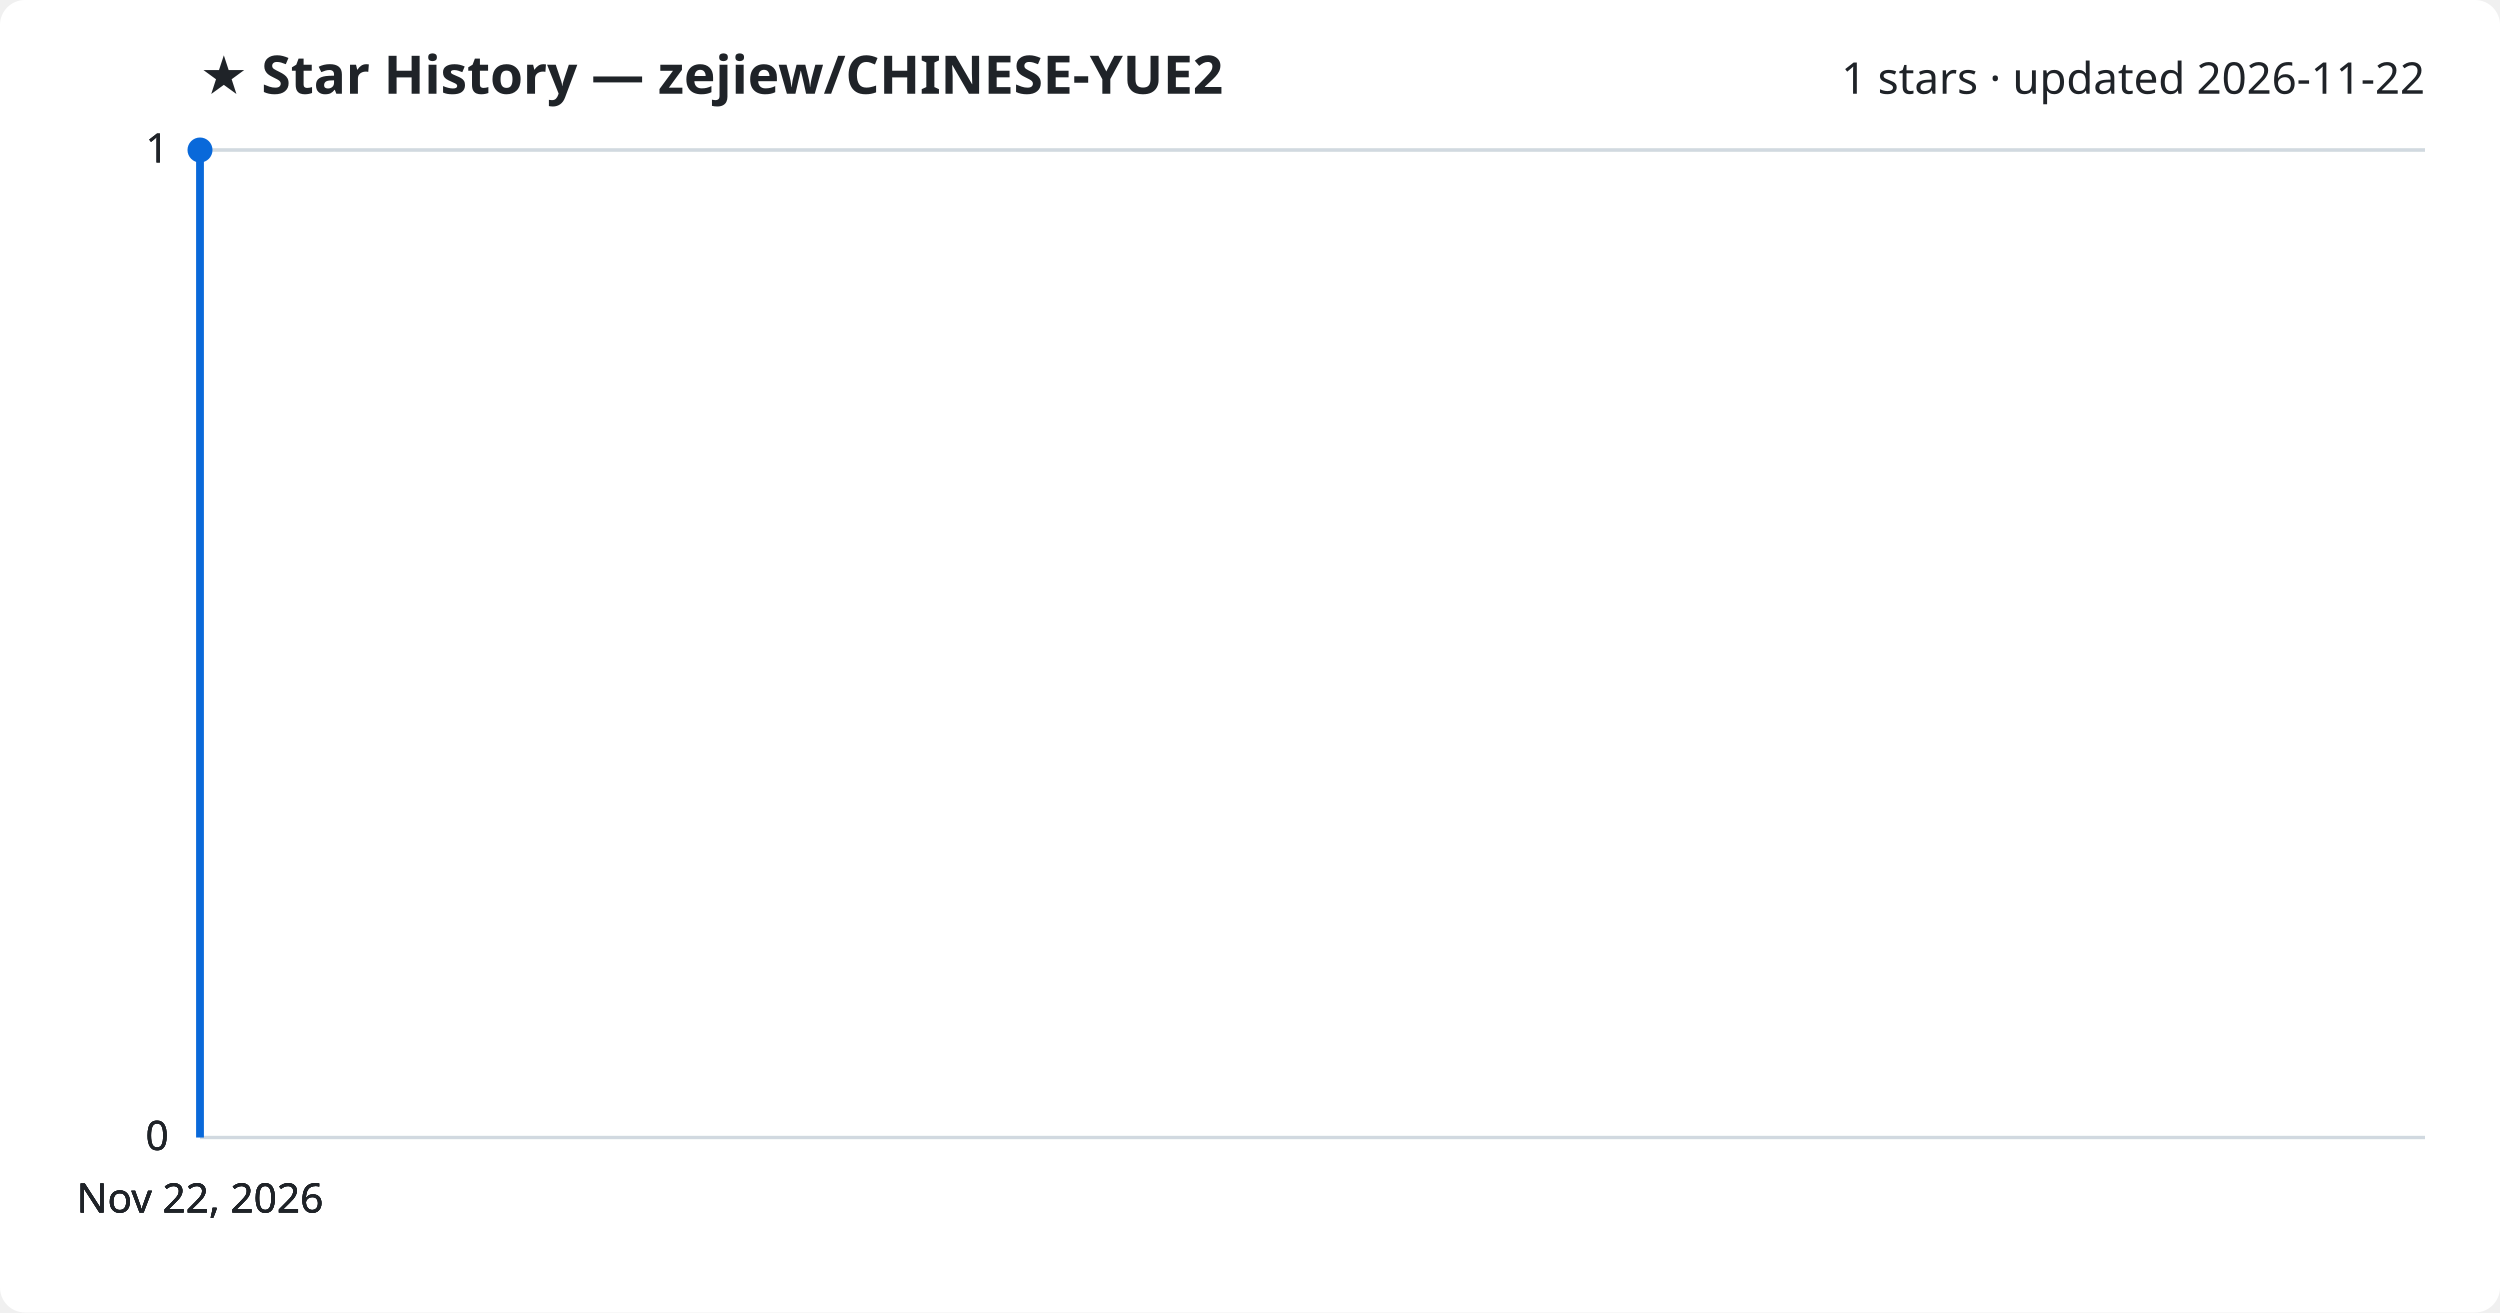
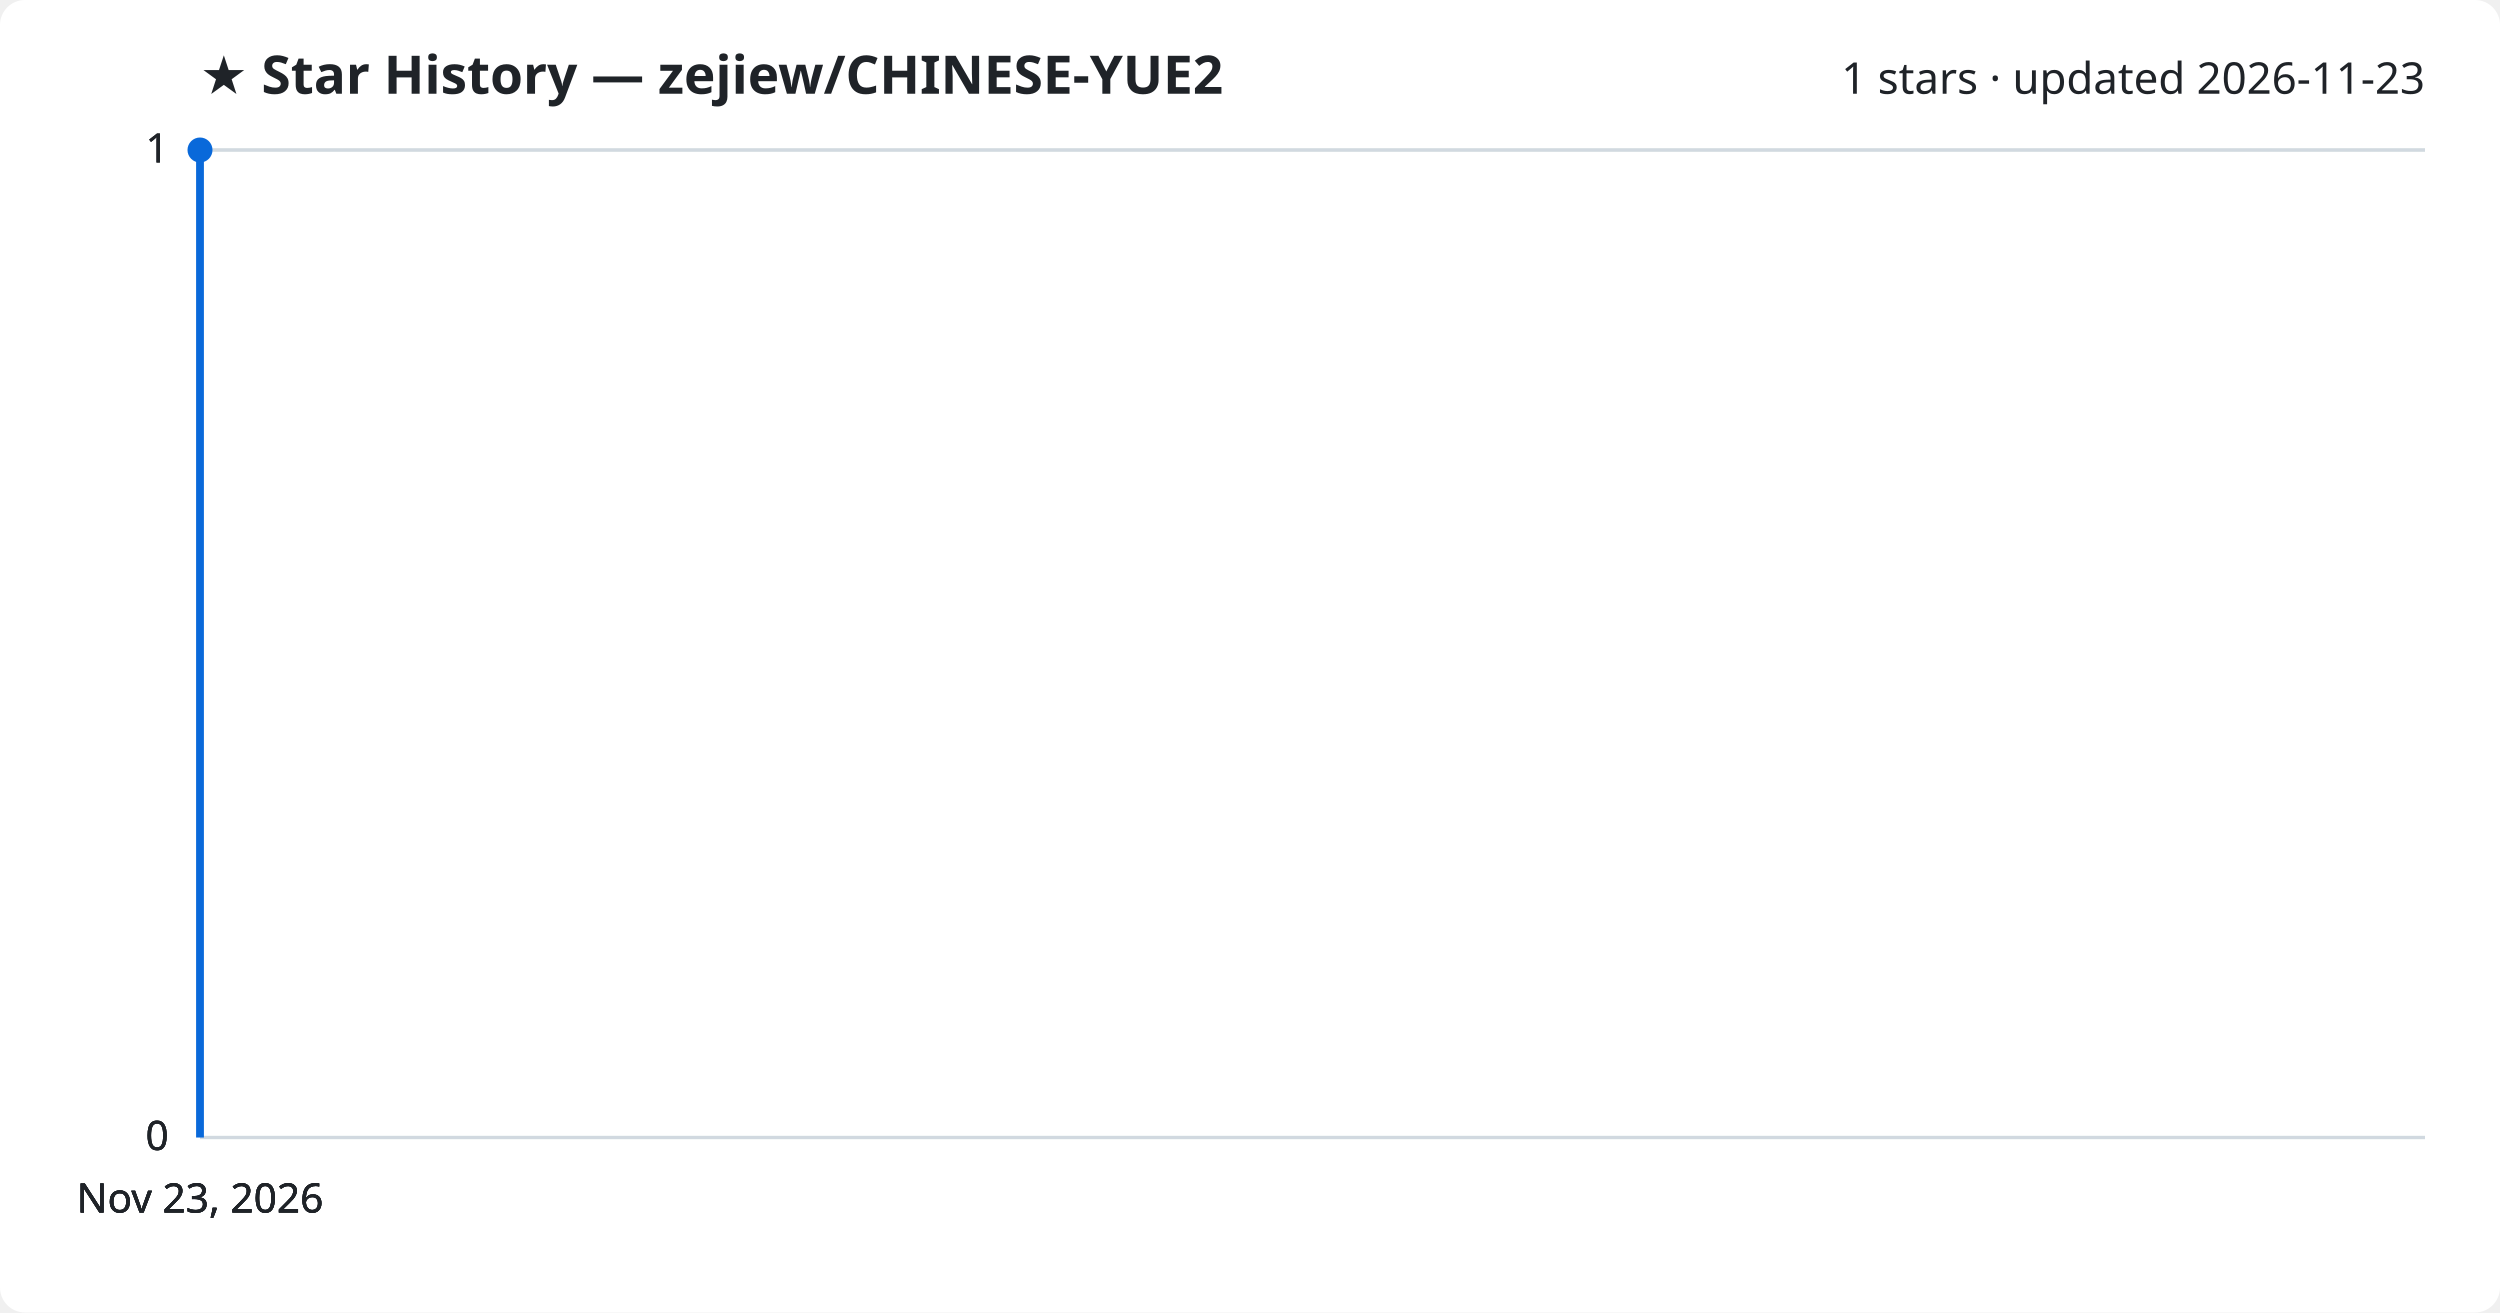
<svg xmlns="http://www.w3.org/2000/svg" viewBox="0 0 800 420" font-family="Segoe UI, sans-serif">
  <rect width="800" height="420" fill="#ffffff" rx="8" />
  <text x="64" y="30" fill="#1f2328" font-size="17" font-weight="700">★ Star History — zejiew/CHINESE-YUE2</text>
-   <text x="776" y="30" fill="#1f2328" font-size="14" text-anchor="end">1 stars · updated 2026-11-22</text>
+   <text x="776" y="30" fill="#1f2328" font-size="14" text-anchor="end">1 stars · updated 2026-11-23</text>
  <line x1="64" y1="364.0" x2="776" y2="364.0" stroke="#d1d9e0" stroke-width="1" />
  <text x="54" y="368.0" fill="#1f2328" font-size="13" text-anchor="end">0</text>
  <line x1="64" y1="364.0" x2="776" y2="364.0" stroke="#d1d9e0" stroke-width="1" />
  <text x="54" y="368.0" fill="#1f2328" font-size="13" text-anchor="end">0</text>
  <line x1="64" y1="364.0" x2="776" y2="364.0" stroke="#d1d9e0" stroke-width="1" />
  <text x="54" y="368.0" fill="#1f2328" font-size="13" text-anchor="end">0</text>
  <line x1="64" y1="48.0" x2="776" y2="48.0" stroke="#d1d9e0" stroke-width="1" />
  <text x="54" y="52.0" fill="#1f2328" font-size="13" text-anchor="end">1</text>
  <line x1="64" y1="48.0" x2="776" y2="48.0" stroke="#d1d9e0" stroke-width="1" />
  <text x="54" y="52.0" fill="#1f2328" font-size="13" text-anchor="end">1</text>
  <path d="M64.0,364.0 L64.0,48.0 L64.0,48.0" fill="none" stroke="#0969da" stroke-width="2.5" stroke-linejoin="round" />
  <circle cx="64.0" cy="48.0" r="4" fill="#0969da" />
-   <text x="64.0" y="388" fill="#1f2328" font-size="13" text-anchor="middle">Nov 22, 2026</text>
-   <text x="64.0" y="388" fill="#1f2328" font-size="13" text-anchor="middle">Nov 22, 2026</text>
-   <text x="64.0" y="388" fill="#1f2328" font-size="13" text-anchor="middle">Nov 22, 2026</text>
-   <text x="64.0" y="388" fill="#1f2328" font-size="13" text-anchor="middle">Nov 22, 2026</text>
+   <text x="64.0" y="388" fill="#1f2328" font-size="13" text-anchor="middle">Nov 23, 2026</text>
+   <text x="64.0" y="388" fill="#1f2328" font-size="13" text-anchor="middle">Nov 23, 2026</text>
+   <text x="64.0" y="388" fill="#1f2328" font-size="13" text-anchor="middle">Nov 23, 2026</text>
+   <text x="64.0" y="388" fill="#1f2328" font-size="13" text-anchor="middle">Nov 23, 2026</text>
</svg>
